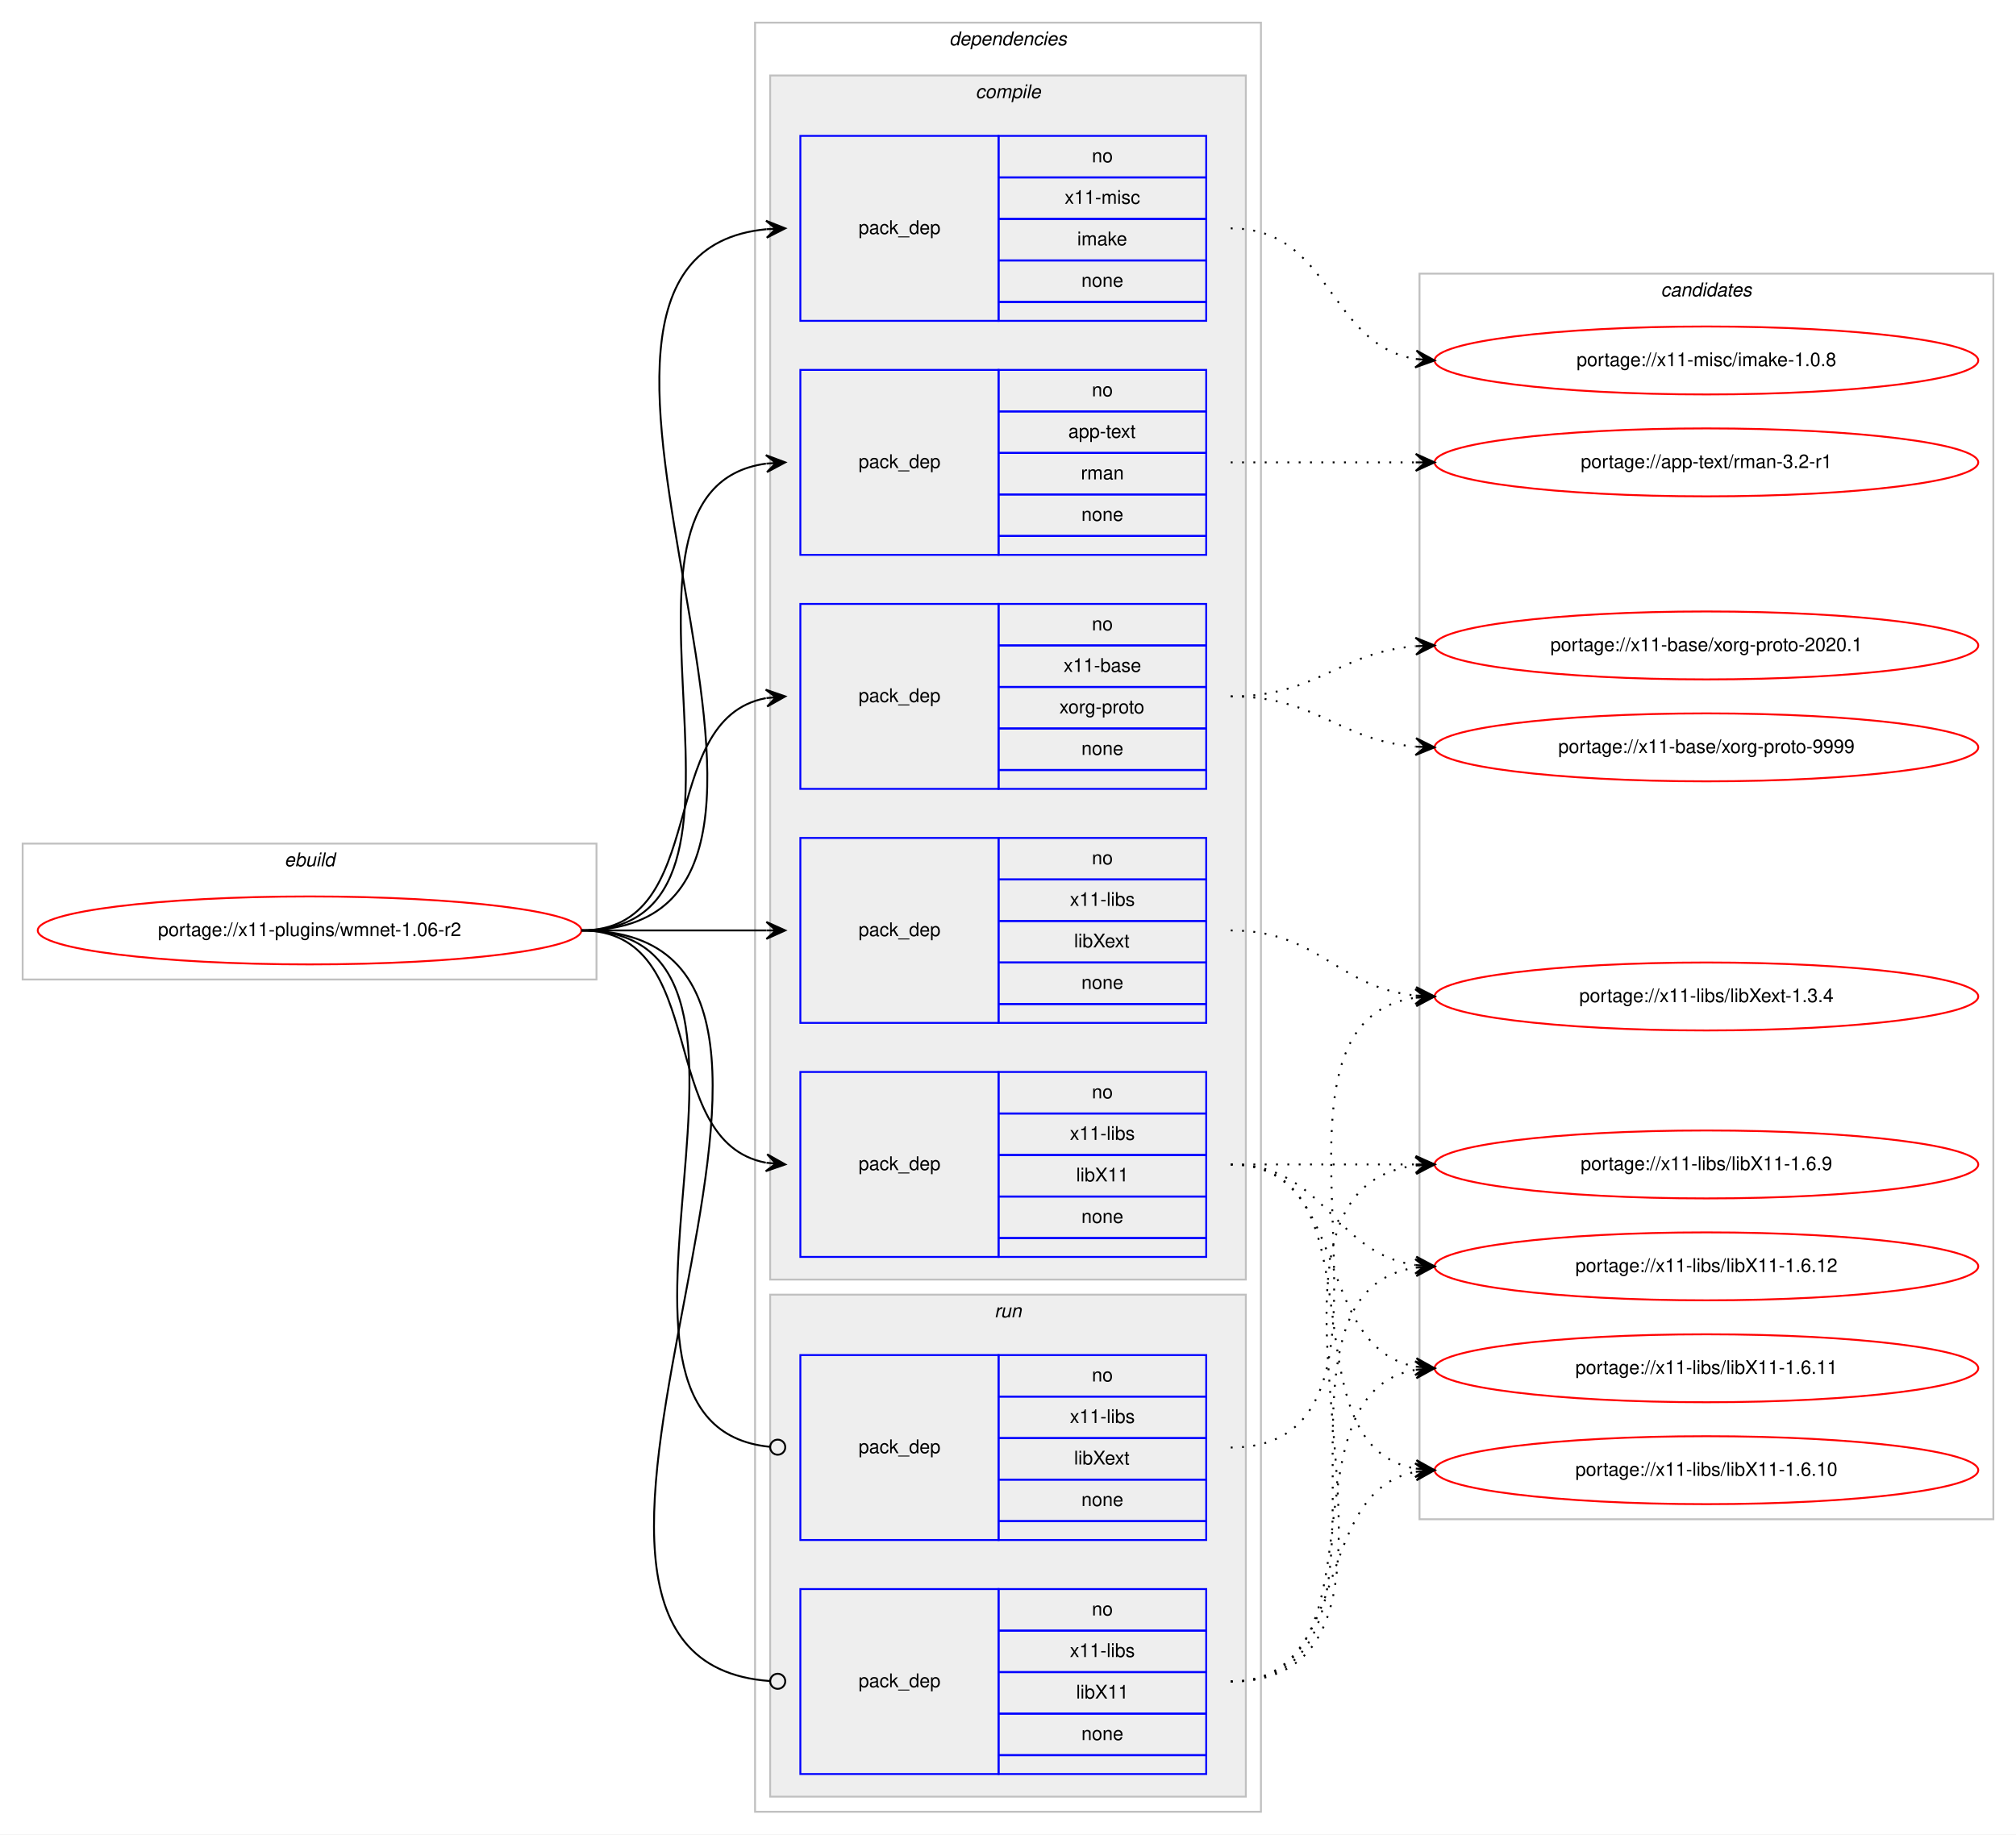
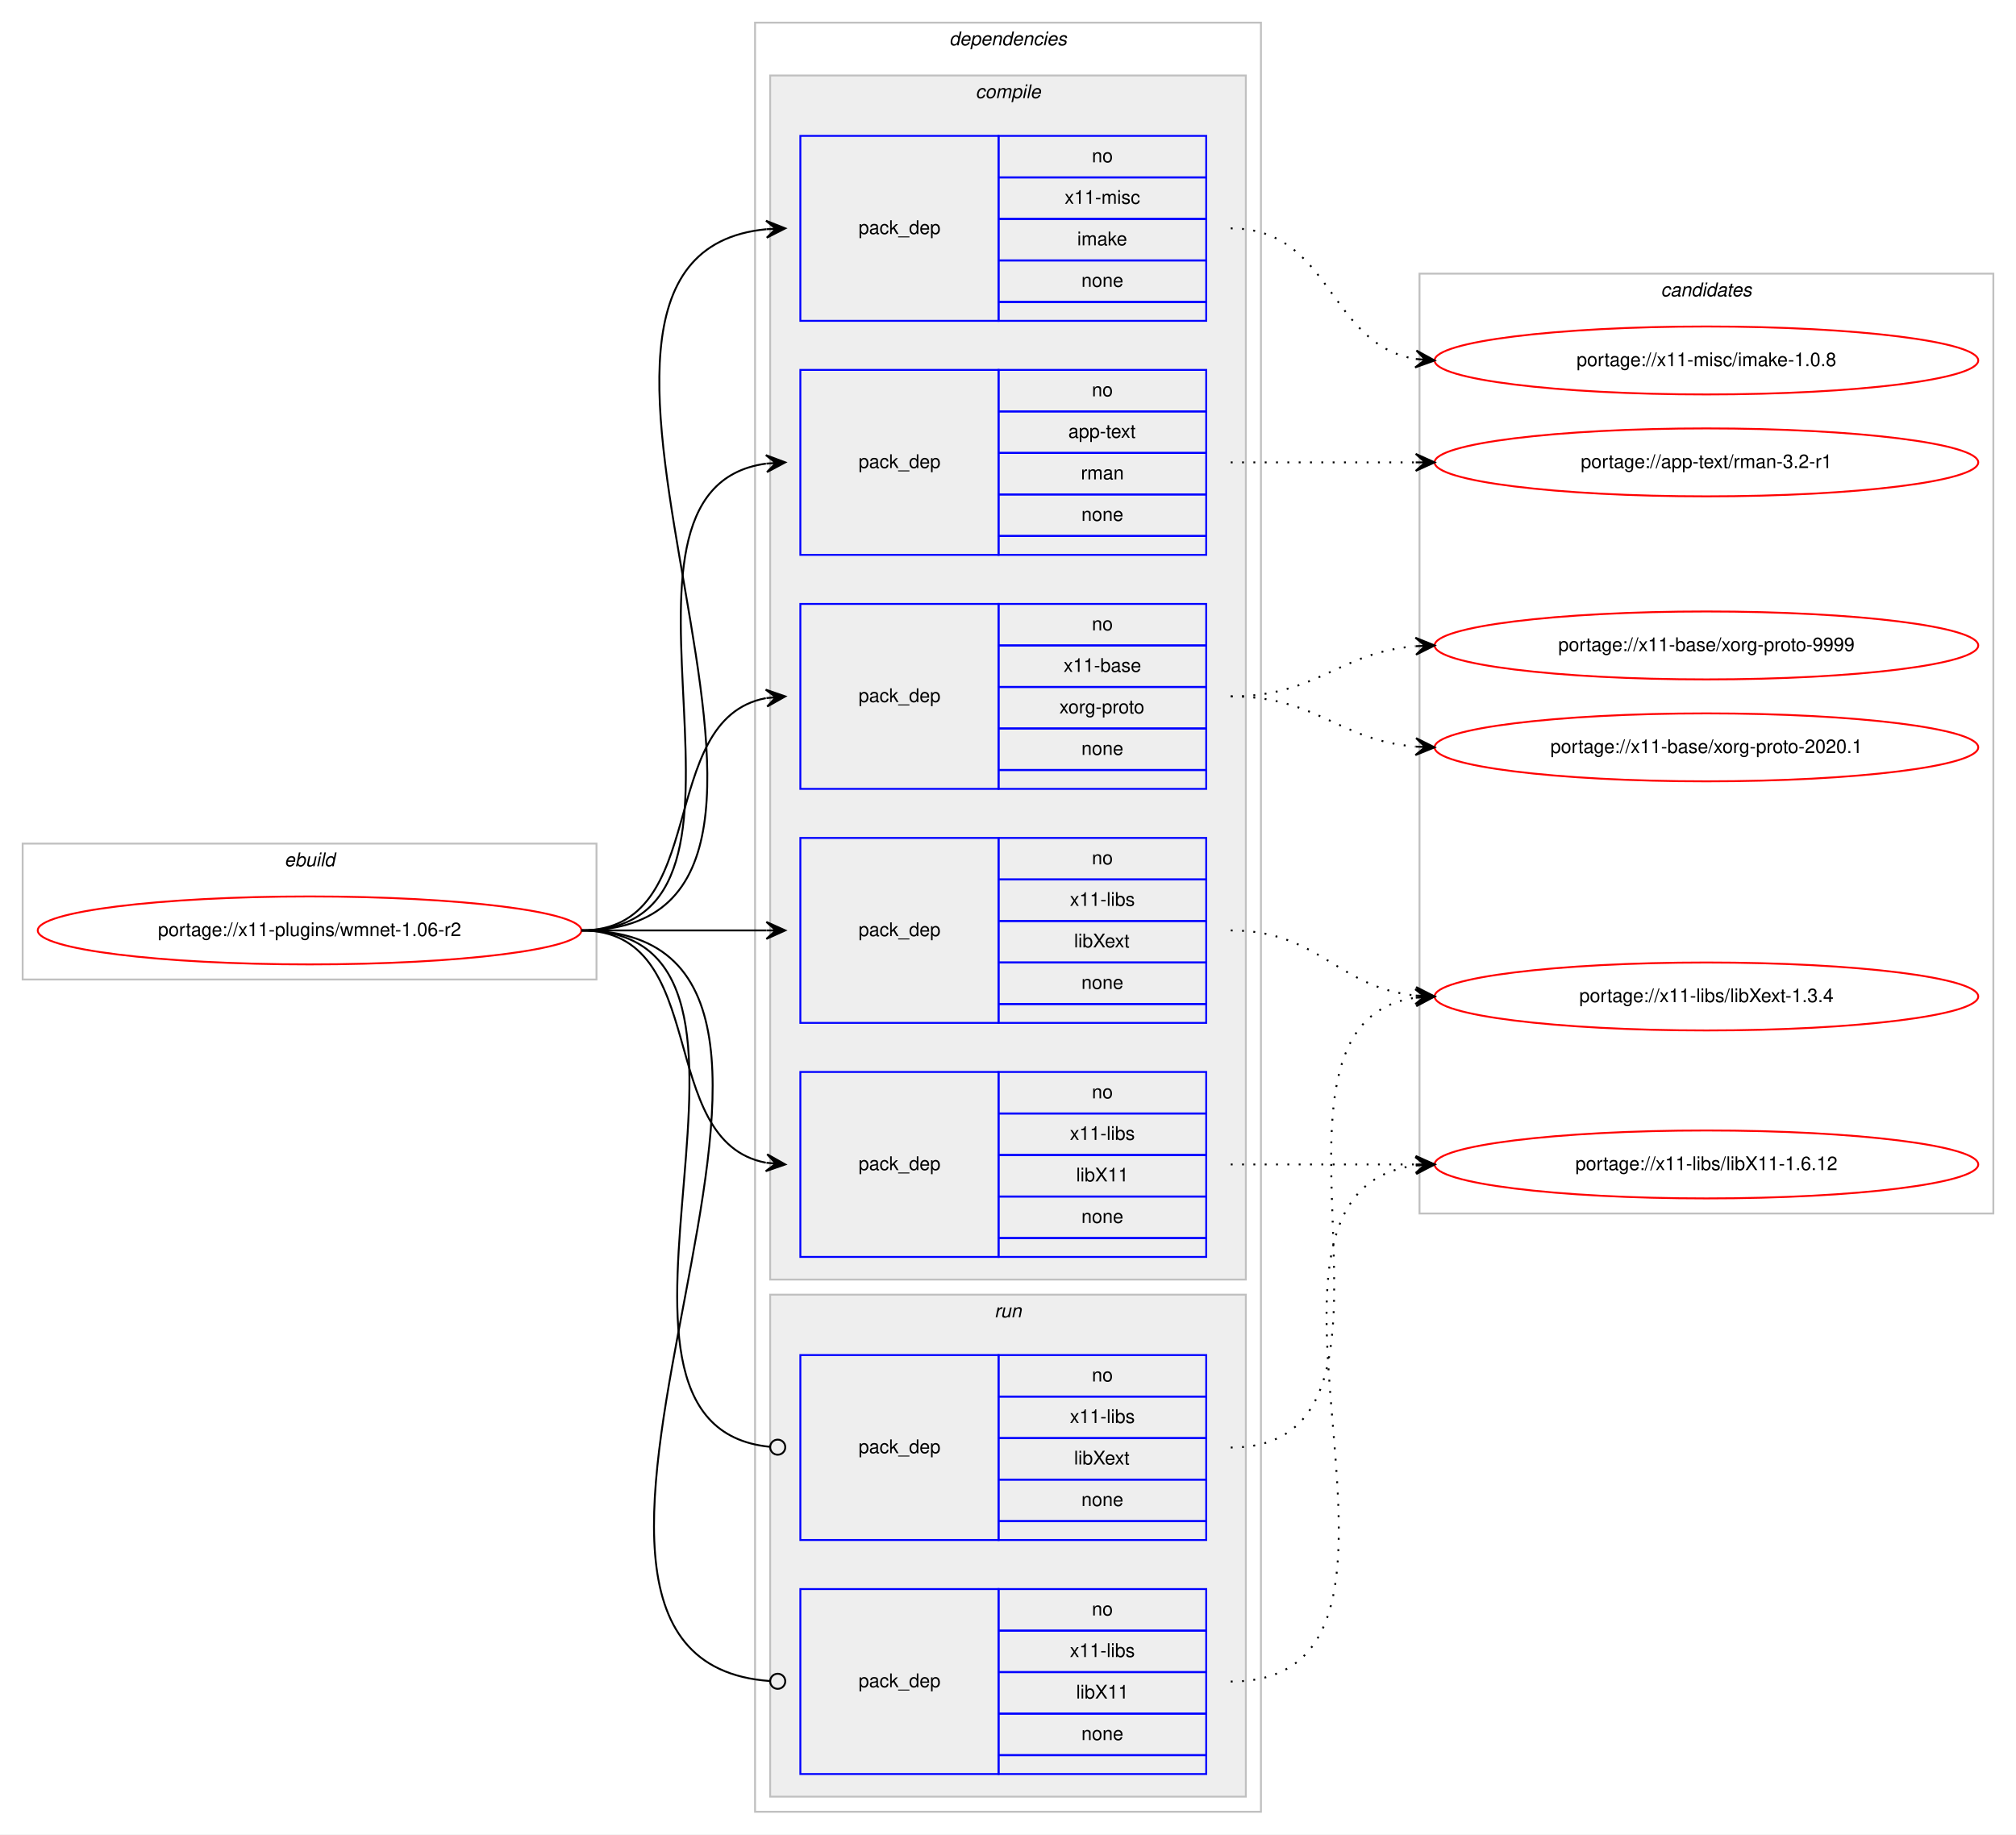
<svg xmlns="http://www.w3.org/2000/svg" xmlns:xlink="http://www.w3.org/1999/xlink" width="1068pt" height="972pt" viewBox="0.00 0.00 1068.00 972.00">
  <g id="graph0" class="graph" transform="scale(1 1) rotate(0) translate(4 968)">
    <polygon fill="#ffffff" stroke="transparent" points="-4,4 -4,-968 1064,-968 1064,4 -4,4" />
    <g id="clust1" class="cluster">
      <polygon fill="none" stroke="#c0c0c0" points="8,-449 8,-521 312,-521 312,-449 8,-449" />
      <text text-anchor="start" x="146.663" y="-509" font-family="Helvetica,sans-Serif" font-style="italic" font-size="10.00" fill="#000000">ebuild</text>
    </g>
    <g id="clust2" class="cluster">
      <polygon fill="none" stroke="#c0c0c0" points="396,-8 396,-956 664,-956 664,-8 396,-8" />
      <text text-anchor="start" x="498.875" y="-944" font-family="Helvetica,sans-Serif" font-style="italic" font-size="10.00" fill="#000000">dependencies</text>
    </g>
    <g id="clust3" class="cluster">
      <polygon fill="#eeeeee" stroke="#c0c0c0" points="404,-290 404,-928 656,-928 656,-290 404,-290" />
      <text text-anchor="start" x="512.778" y="-916" font-family="Helvetica,sans-Serif" font-style="italic" font-size="10.00" fill="#000000">compile</text>
    </g>
    <g id="clust10" class="cluster">
      <polygon fill="#eeeeee" stroke="#c0c0c0" points="404,-16 404,-282 656,-282 656,-16 404,-16" />
      <text text-anchor="start" x="522.777" y="-270" font-family="Helvetica,sans-Serif" font-style="italic" font-size="10.00" fill="#000000">run</text>
    </g>
    <g id="clust13" class="cluster">
-       <polygon fill="none" stroke="#c0c0c0" points="748,-163 748,-823 1052,-823 1052,-163 748,-163" />
+       <polygon fill="none" stroke="#c0c0c0" points="748,-325 748,-823 1052,-823 1052,-325 748,-325" />
      <text text-anchor="start" x="875.824" y="-811" font-family="Helvetica,sans-Serif" font-style="italic" font-size="10.00" fill="#000000">candidates</text>
    </g>
    <g id="node1" class="node">
      <g id="a_node1">
        <a xlink:href="../x11-plugins/wmnet-1.06-r2.svg" xlink:title="portage://x11-plugins/wmnet-1.06-r2">
          <ellipse fill="none" stroke="#ff0000" cx="160" cy="-475" rx="144" ry="18" />
          <text text-anchor="middle" x="160" y="-472" font-family="Helvetica,sans-Serif" font-size="10.00" fill="#000000">portage://x11-plugins/wmnet-1.06-r2</text>
        </a>
      </g>
    </g>
    <g id="node2" class="node">
      <polygon fill="none" stroke="#0000ff" points="420,-674 420,-772 525,-772 525,-674 420,-674" />
      <text text-anchor="start" x="450.823" y="-720" font-family="Helvetica,sans-Serif" font-size="10.00" fill="#000000">pack_dep</text>
      <polygon fill="none" stroke="#0000ff" points="525,-750 525,-772 635,-772 635,-750 525,-750" />
      <text text-anchor="start" x="574.441" y="-758" font-family="Helvetica,sans-Serif" font-size="10.00" fill="#000000">no</text>
      <polygon fill="none" stroke="#0000ff" points="525,-728 525,-750 635,-750 635,-728 525,-728" />
      <text text-anchor="start" x="561.938" y="-736" font-family="Helvetica,sans-Serif" font-size="10.00" fill="#000000">app-text</text>
      <polygon fill="none" stroke="#0000ff" points="525,-706 525,-728 635,-728 635,-706 525,-706" />
      <text text-anchor="start" x="568.612" y="-714" font-family="Helvetica,sans-Serif" font-size="10.00" fill="#000000">rman</text>
      <polygon fill="none" stroke="#0000ff" points="525,-684 525,-706 635,-706 635,-684 525,-684" />
      <text text-anchor="start" x="568.882" y="-692" font-family="Helvetica,sans-Serif" font-size="10.00" fill="#000000">none</text>
      <polygon fill="none" stroke="#0000ff" points="525,-674 525,-684 635,-684 635,-674 525,-674" />
    </g>
    <g id="edge1" class="edge">
      <path fill="none" stroke="#000000" d="M304,-475C420.581,-475 299.567,-708.212 401.762,-722.332" />
      <polygon fill="#000000" stroke="#000000" points="412,-723 401.728,-726.839 407.011,-722.674 402.021,-722.349 402.021,-722.349 402.021,-722.349 407.011,-722.674 402.314,-717.858 412,-723 412,-723" />
    </g>
    <g id="node3" class="node">
      <polygon fill="none" stroke="#0000ff" points="420,-550 420,-648 525,-648 525,-550 420,-550" />
      <text text-anchor="start" x="450.823" y="-596" font-family="Helvetica,sans-Serif" font-size="10.00" fill="#000000">pack_dep</text>
      <polygon fill="none" stroke="#0000ff" points="525,-626 525,-648 635,-648 635,-626 525,-626" />
      <text text-anchor="start" x="574.441" y="-634" font-family="Helvetica,sans-Serif" font-size="10.00" fill="#000000">no</text>
      <polygon fill="none" stroke="#0000ff" points="525,-604 525,-626 635,-626 635,-604 525,-604" />
      <text text-anchor="start" x="559.438" y="-612" font-family="Helvetica,sans-Serif" font-size="10.00" fill="#000000">x11-base</text>
      <polygon fill="none" stroke="#0000ff" points="525,-582 525,-604 635,-604 635,-582 525,-582" />
      <text text-anchor="start" x="557.22" y="-590" font-family="Helvetica,sans-Serif" font-size="10.00" fill="#000000">xorg-proto</text>
      <polygon fill="none" stroke="#0000ff" points="525,-560 525,-582 635,-582 635,-560 525,-560" />
      <text text-anchor="start" x="568.882" y="-568" font-family="Helvetica,sans-Serif" font-size="10.00" fill="#000000">none</text>
      <polygon fill="none" stroke="#0000ff" points="525,-550 525,-560 635,-560 635,-550 525,-550" />
    </g>
    <g id="edge2" class="edge">
      <path fill="none" stroke="#000000" d="M304,-475C373.373,-475 342.506,-586.726 401.698,-598.073" />
      <polygon fill="#000000" stroke="#000000" points="412,-599 401.637,-602.586 407.02,-598.552 402.04,-598.104 402.04,-598.104 402.04,-598.104 407.02,-598.552 402.443,-593.622 412,-599 412,-599" />
    </g>
    <g id="node4" class="node">
      <polygon fill="none" stroke="#0000ff" points="420,-302 420,-400 525,-400 525,-302 420,-302" />
      <text text-anchor="start" x="450.823" y="-348" font-family="Helvetica,sans-Serif" font-size="10.00" fill="#000000">pack_dep</text>
      <polygon fill="none" stroke="#0000ff" points="525,-378 525,-400 635,-400 635,-378 525,-378" />
      <text text-anchor="start" x="574.441" y="-386" font-family="Helvetica,sans-Serif" font-size="10.00" fill="#000000">no</text>
      <polygon fill="none" stroke="#0000ff" points="525,-356 525,-378 635,-378 635,-356 525,-356" />
      <text text-anchor="start" x="562.778" y="-364" font-family="Helvetica,sans-Serif" font-size="10.00" fill="#000000">x11-libs</text>
      <polygon fill="none" stroke="#0000ff" points="525,-334 525,-356 635,-356 635,-334 525,-334" />
      <text text-anchor="start" x="566.108" y="-342" font-family="Helvetica,sans-Serif" font-size="10.00" fill="#000000">libX11</text>
      <polygon fill="none" stroke="#0000ff" points="525,-312 525,-334 635,-334 635,-312 525,-312" />
      <text text-anchor="start" x="568.882" y="-320" font-family="Helvetica,sans-Serif" font-size="10.00" fill="#000000">none</text>
      <polygon fill="none" stroke="#0000ff" points="525,-302 525,-312 635,-312 635,-302 525,-302" />
    </g>
    <g id="edge3" class="edge">
      <path fill="none" stroke="#000000" d="M304,-475C373.373,-475 342.506,-363.274 401.698,-351.927" />
      <polygon fill="#000000" stroke="#000000" points="412,-351 402.443,-356.378 407.02,-351.448 402.04,-351.896 402.04,-351.896 402.04,-351.896 407.02,-351.448 401.637,-347.414 412,-351 412,-351" />
    </g>
    <g id="node5" class="node">
      <polygon fill="none" stroke="#0000ff" points="420,-426 420,-524 525,-524 525,-426 420,-426" />
      <text text-anchor="start" x="450.823" y="-472" font-family="Helvetica,sans-Serif" font-size="10.00" fill="#000000">pack_dep</text>
      <polygon fill="none" stroke="#0000ff" points="525,-502 525,-524 635,-524 635,-502 525,-502" />
      <text text-anchor="start" x="574.441" y="-510" font-family="Helvetica,sans-Serif" font-size="10.00" fill="#000000">no</text>
      <polygon fill="none" stroke="#0000ff" points="525,-480 525,-502 635,-502 635,-480 525,-480" />
      <text text-anchor="start" x="562.778" y="-488" font-family="Helvetica,sans-Serif" font-size="10.00" fill="#000000">x11-libs</text>
      <polygon fill="none" stroke="#0000ff" points="525,-458 525,-480 635,-480 635,-458 525,-458" />
      <text text-anchor="start" x="564.998" y="-466" font-family="Helvetica,sans-Serif" font-size="10.00" fill="#000000">libXext</text>
      <polygon fill="none" stroke="#0000ff" points="525,-436 525,-458 635,-458 635,-436 525,-436" />
      <text text-anchor="start" x="568.882" y="-444" font-family="Helvetica,sans-Serif" font-size="10.00" fill="#000000">none</text>
      <polygon fill="none" stroke="#0000ff" points="525,-426 525,-436 635,-436 635,-426 525,-426" />
    </g>
    <g id="edge4" class="edge">
      <path fill="none" stroke="#000000" d="M304,-475C348.438,-475 362.02,-475 401.878,-475" />
      <polygon fill="#000000" stroke="#000000" points="412,-475 402,-479.5 407,-475 402,-475 402,-475 402,-475 407,-475 402,-470.5 412,-475 412,-475" />
    </g>
    <g id="node6" class="node">
      <polygon fill="none" stroke="#0000ff" points="420,-798 420,-896 525,-896 525,-798 420,-798" />
      <text text-anchor="start" x="450.823" y="-844" font-family="Helvetica,sans-Serif" font-size="10.00" fill="#000000">pack_dep</text>
      <polygon fill="none" stroke="#0000ff" points="525,-874 525,-896 635,-896 635,-874 525,-874" />
      <text text-anchor="start" x="574.441" y="-882" font-family="Helvetica,sans-Serif" font-size="10.00" fill="#000000">no</text>
      <polygon fill="none" stroke="#0000ff" points="525,-852 525,-874 635,-874 635,-852 525,-852" />
      <text text-anchor="start" x="560.003" y="-860" font-family="Helvetica,sans-Serif" font-size="10.00" fill="#000000">x11-misc</text>
      <polygon fill="none" stroke="#0000ff" points="525,-830 525,-852 635,-852 635,-830 525,-830" />
      <text text-anchor="start" x="566.667" y="-838" font-family="Helvetica,sans-Serif" font-size="10.00" fill="#000000">imake</text>
      <polygon fill="none" stroke="#0000ff" points="525,-808 525,-830 635,-830 635,-808 525,-808" />
      <text text-anchor="start" x="568.882" y="-816" font-family="Helvetica,sans-Serif" font-size="10.00" fill="#000000">none</text>
      <polygon fill="none" stroke="#0000ff" points="525,-798 525,-808 635,-808 635,-798 525,-798" />
    </g>
    <g id="edge5" class="edge">
      <path fill="none" stroke="#000000" d="M304,-475C472.63,-475 249.361,-831.899 401.916,-846.537" />
      <polygon fill="#000000" stroke="#000000" points="412,-847 401.804,-851.037 407.005,-846.771 402.01,-846.541 402.01,-846.541 402.01,-846.541 407.005,-846.771 402.217,-842.046 412,-847 412,-847" />
    </g>
    <g id="node7" class="node">
      <polygon fill="none" stroke="#0000ff" points="420,-28 420,-126 525,-126 525,-28 420,-28" />
      <text text-anchor="start" x="450.823" y="-74" font-family="Helvetica,sans-Serif" font-size="10.00" fill="#000000">pack_dep</text>
      <polygon fill="none" stroke="#0000ff" points="525,-104 525,-126 635,-126 635,-104 525,-104" />
      <text text-anchor="start" x="574.441" y="-112" font-family="Helvetica,sans-Serif" font-size="10.00" fill="#000000">no</text>
      <polygon fill="none" stroke="#0000ff" points="525,-82 525,-104 635,-104 635,-82 525,-82" />
      <text text-anchor="start" x="562.778" y="-90" font-family="Helvetica,sans-Serif" font-size="10.00" fill="#000000">x11-libs</text>
      <polygon fill="none" stroke="#0000ff" points="525,-60 525,-82 635,-82 635,-60 525,-60" />
      <text text-anchor="start" x="566.108" y="-68" font-family="Helvetica,sans-Serif" font-size="10.00" fill="#000000">libX11</text>
      <polygon fill="none" stroke="#0000ff" points="525,-38 525,-60 635,-60 635,-38 525,-38" />
      <text text-anchor="start" x="568.882" y="-46" font-family="Helvetica,sans-Serif" font-size="10.00" fill="#000000">none</text>
      <polygon fill="none" stroke="#0000ff" points="525,-28 525,-38 635,-38 635,-28 525,-28" />
    </g>
    <g id="edge6" class="edge">
      <path fill="none" stroke="#000000" d="M304,-475C484.511,-475 236.441,-88.958 403.978,-77.271" />
      <ellipse fill="none" stroke="#000000" cx="408.002" cy="-77.135" rx="4" ry="4" />
    </g>
    <g id="node8" class="node">
      <polygon fill="none" stroke="#0000ff" points="420,-152 420,-250 525,-250 525,-152 420,-152" />
      <text text-anchor="start" x="450.823" y="-198" font-family="Helvetica,sans-Serif" font-size="10.00" fill="#000000">pack_dep</text>
      <polygon fill="none" stroke="#0000ff" points="525,-228 525,-250 635,-250 635,-228 525,-228" />
      <text text-anchor="start" x="574.441" y="-236" font-family="Helvetica,sans-Serif" font-size="10.00" fill="#000000">no</text>
      <polygon fill="none" stroke="#0000ff" points="525,-206 525,-228 635,-228 635,-206 525,-206" />
      <text text-anchor="start" x="562.778" y="-214" font-family="Helvetica,sans-Serif" font-size="10.00" fill="#000000">x11-libs</text>
      <polygon fill="none" stroke="#0000ff" points="525,-184 525,-206 635,-206 635,-184 525,-184" />
      <text text-anchor="start" x="564.998" y="-192" font-family="Helvetica,sans-Serif" font-size="10.00" fill="#000000">libXext</text>
      <polygon fill="none" stroke="#0000ff" points="525,-162 525,-184 635,-184 635,-162 525,-162" />
      <text text-anchor="start" x="568.882" y="-170" font-family="Helvetica,sans-Serif" font-size="10.00" fill="#000000">none</text>
      <polygon fill="none" stroke="#0000ff" points="525,-152 525,-162 635,-162 635,-152 525,-152" />
    </g>
    <g id="edge7" class="edge">
      <path fill="none" stroke="#000000" d="M304,-475C432.084,-475 287.581,-212.647 403.952,-201.374" />
      <ellipse fill="none" stroke="#000000" cx="408.004" cy="-201.186" rx="4" ry="4" />
    </g>
    <g id="node9" class="node">
      <g id="a_node9">
        <a xlink:href="../app-text/rman-3.2-r1.svg" xlink:title="portage://app-text/rman-3.2-r1">
          <ellipse fill="none" stroke="#ff0000" cx="900" cy="-723" rx="144" ry="18" />
          <text text-anchor="middle" x="900" y="-720" font-family="Helvetica,sans-Serif" font-size="10.00" fill="#000000">portage://app-text/rman-3.2-r1</text>
        </a>
      </g>
    </g>
    <g id="edge8" class="edge">
      <path fill="none" stroke="#000000" stroke-dasharray="1,5" d="M648,-723C692.438,-723 706.02,-723 745.878,-723" />
      <polygon fill="#000000" stroke="#000000" points="756,-723 746,-727.5 751,-723 746,-723 746,-723 746,-723 751,-723 746,-718.5 756,-723 756,-723" />
    </g>
    <g id="node10" class="node">
      <g id="a_node10">
        <a xlink:href="../x11-base/xorg-proto-9999.svg" xlink:title="portage://x11-base/xorg-proto-9999">
-           <ellipse fill="none" stroke="#ff0000" cx="900" cy="-572" rx="144" ry="18" />
-           <text text-anchor="middle" x="900" y="-569" font-family="Helvetica,sans-Serif" font-size="10.00" fill="#000000">portage://x11-base/xorg-proto-9999</text>
+           <ellipse fill="none" stroke="#ff0000" cx="900" cy="-626" rx="144" ry="18" />
+           <text text-anchor="middle" x="900" y="-623" font-family="Helvetica,sans-Serif" font-size="10.00" fill="#000000">portage://x11-base/xorg-proto-9999</text>
        </a>
      </g>
    </g>
    <g id="edge9" class="edge">
-       <path fill="none" stroke="#000000" stroke-dasharray="1,5" d="M648,-599C693.902,-599 705.004,-575.761 745.876,-572.403" />
-       <polygon fill="#000000" stroke="#000000" points="756,-572 746.187,-576.894 751.004,-572.199 746.008,-572.398 746.008,-572.398 746.008,-572.398 751.004,-572.199 745.829,-567.901 756,-572 756,-572" />
+       <path fill="none" stroke="#000000" stroke-dasharray="1,5" d="M648,-599C693.902,-599 705.004,-622.239 745.876,-625.597" />
+       <polygon fill="#000000" stroke="#000000" points="756,-626 745.829,-630.099 751.004,-625.801 746.008,-625.602 746.008,-625.602 746.008,-625.602 751.004,-625.801 746.187,-621.106 756,-626 756,-626" />
    </g>
    <g id="node11" class="node">
      <g id="a_node11">
        <a xlink:href="../x11-base/xorg-proto-2020.1.svg" xlink:title="portage://x11-base/xorg-proto-2020.1">
-           <ellipse fill="none" stroke="#ff0000" cx="900" cy="-626" rx="144" ry="18" />
-           <text text-anchor="middle" x="900" y="-623" font-family="Helvetica,sans-Serif" font-size="10.00" fill="#000000">portage://x11-base/xorg-proto-2020.1</text>
+           <ellipse fill="none" stroke="#ff0000" cx="900" cy="-572" rx="144" ry="18" />
+           <text text-anchor="middle" x="900" y="-569" font-family="Helvetica,sans-Serif" font-size="10.00" fill="#000000">portage://x11-base/xorg-proto-2020.1</text>
        </a>
      </g>
    </g>
    <g id="edge10" class="edge">
-       <path fill="none" stroke="#000000" stroke-dasharray="1,5" d="M648,-599C693.902,-599 705.004,-622.239 745.876,-625.597" />
-       <polygon fill="#000000" stroke="#000000" points="756,-626 745.829,-630.099 751.004,-625.801 746.008,-625.602 746.008,-625.602 746.008,-625.602 751.004,-625.801 746.187,-621.106 756,-626 756,-626" />
+       <path fill="none" stroke="#000000" stroke-dasharray="1,5" d="M648,-599C693.902,-599 705.004,-575.761 745.876,-572.403" />
+       <polygon fill="#000000" stroke="#000000" points="756,-572 746.187,-576.894 751.004,-572.199 746.008,-572.398 746.008,-572.398 746.008,-572.398 751.004,-572.199 745.829,-567.901 756,-572 756,-572" />
    </g>
    <g id="node12" class="node">
      <g id="a_node12">
-         <a xlink:href="../x11-libs/libX11-1.6.9.svg" xlink:title="portage://x11-libs/libX11-1.6.9">
+         <a xlink:href="../x11-libs/libX11-1.6.12.svg" xlink:title="portage://x11-libs/libX11-1.6.12">
          <ellipse fill="none" stroke="#ff0000" cx="900" cy="-351" rx="144" ry="18" />
-           <text text-anchor="middle" x="900" y="-348" font-family="Helvetica,sans-Serif" font-size="10.00" fill="#000000">portage://x11-libs/libX11-1.6.9</text>
+           <text text-anchor="middle" x="900" y="-348" font-family="Helvetica,sans-Serif" font-size="10.00" fill="#000000">portage://x11-libs/libX11-1.6.12</text>
        </a>
      </g>
    </g>
    <g id="edge11" class="edge">
      <path fill="none" stroke="#000000" stroke-dasharray="1,5" d="M648,-351C692.438,-351 706.02,-351 745.878,-351" />
      <polygon fill="#000000" stroke="#000000" points="756,-351 746,-355.5 751,-351 746,-351 746,-351 746,-351 751,-351 746,-346.5 756,-351 756,-351" />
    </g>
    <g id="node13" class="node">
      <g id="a_node13">
-         <a xlink:href="../x11-libs/libX11-1.6.12.svg" xlink:title="portage://x11-libs/libX11-1.6.12">
-           <ellipse fill="none" stroke="#ff0000" cx="900" cy="-297" rx="144" ry="18" />
-           <text text-anchor="middle" x="900" y="-294" font-family="Helvetica,sans-Serif" font-size="10.00" fill="#000000">portage://x11-libs/libX11-1.6.12</text>
-         </a>
-       </g>
-     </g>
-     <g id="edge12" class="edge">
-       <path fill="none" stroke="#000000" stroke-dasharray="1,5" d="M648,-351C698.102,-351 702.012,-303.934 745.979,-297.683" />
-       <polygon fill="#000000" stroke="#000000" points="756,-297 746.329,-302.169 751.012,-297.34 746.023,-297.68 746.023,-297.68 746.023,-297.68 751.012,-297.34 745.717,-293.19 756,-297 756,-297" />
-     </g>
-     <g id="node14" class="node">
-       <g id="a_node14">
-         <a xlink:href="../x11-libs/libX11-1.6.11.svg" xlink:title="portage://x11-libs/libX11-1.6.11">
-           <ellipse fill="none" stroke="#ff0000" cx="900" cy="-243" rx="144" ry="18" />
-           <text text-anchor="middle" x="900" y="-240" font-family="Helvetica,sans-Serif" font-size="10.00" fill="#000000">portage://x11-libs/libX11-1.6.11</text>
-         </a>
-       </g>
-     </g>
-     <g id="edge13" class="edge">
-       <path fill="none" stroke="#000000" stroke-dasharray="1,5" d="M648,-351C712.303,-351 690.78,-254.09 746.031,-243.869" />
-       <polygon fill="#000000" stroke="#000000" points="756,-243 746.429,-248.352 751.019,-243.434 746.038,-243.869 746.038,-243.869 746.038,-243.869 751.019,-243.434 745.647,-239.386 756,-243 756,-243" />
-     </g>
-     <g id="node15" class="node">
-       <g id="a_node15">
-         <a xlink:href="../x11-libs/libX11-1.6.10.svg" xlink:title="portage://x11-libs/libX11-1.6.10">
-           <ellipse fill="none" stroke="#ff0000" cx="900" cy="-189" rx="144" ry="18" />
-           <text text-anchor="middle" x="900" y="-186" font-family="Helvetica,sans-Serif" font-size="10.00" fill="#000000">portage://x11-libs/libX11-1.6.10</text>
-         </a>
-       </g>
-     </g>
-     <g id="edge14" class="edge">
-       <path fill="none" stroke="#000000" stroke-dasharray="1,5" d="M648,-351C730.815,-351 674.779,-202.623 745.661,-189.872" />
-       <polygon fill="#000000" stroke="#000000" points="756,-189 746.413,-194.324 751.018,-189.42 746.035,-189.84 746.035,-189.84 746.035,-189.84 751.018,-189.42 745.657,-185.356 756,-189 756,-189" />
-     </g>
-     <g id="node16" class="node">
-       <g id="a_node16">
        <a xlink:href="../x11-libs/libXext-1.3.4.svg" xlink:title="portage://x11-libs/libXext-1.3.4">
          <ellipse fill="none" stroke="#ff0000" cx="900" cy="-440" rx="144" ry="18" />
          <text text-anchor="middle" x="900" y="-437" font-family="Helvetica,sans-Serif" font-size="10.00" fill="#000000">portage://x11-libs/libXext-1.3.4</text>
        </a>
      </g>
    </g>
-     <g id="edge15" class="edge">
+     <g id="edge12" class="edge">
      <path fill="none" stroke="#000000" stroke-dasharray="1,5" d="M648,-475C694.91,-475 704.332,-444.749 745.97,-440.495" />
      <polygon fill="#000000" stroke="#000000" points="756,-440 746.234,-444.987 751.006,-440.246 746.012,-440.493 746.012,-440.493 746.012,-440.493 751.006,-440.246 745.79,-435.998 756,-440 756,-440" />
    </g>
-     <g id="node17" class="node">
-       <g id="a_node17">
+     <g id="node14" class="node">
+       <g id="a_node14">
        <a xlink:href="../x11-misc/imake-1.0.8.svg" xlink:title="portage://x11-misc/imake-1.0.8">
          <ellipse fill="none" stroke="#ff0000" cx="900" cy="-777" rx="144" ry="18" />
          <text text-anchor="middle" x="900" y="-774" font-family="Helvetica,sans-Serif" font-size="10.00" fill="#000000">portage://x11-misc/imake-1.0.8</text>
        </a>
      </g>
    </g>
-     <g id="edge16" class="edge">
+     <g id="edge13" class="edge">
      <path fill="none" stroke="#000000" stroke-dasharray="1,5" d="M648,-847C701.625,-847 699.351,-785.477 745.989,-777.786" />
      <polygon fill="#000000" stroke="#000000" points="756,-777 746.383,-782.269 751.015,-777.391 746.031,-777.783 746.031,-777.783 746.031,-777.783 751.015,-777.391 745.678,-773.297 756,-777 756,-777" />
    </g>
-     <g id="edge17" class="edge">
+     <g id="edge14" class="edge">
      <path fill="none" stroke="#000000" stroke-dasharray="1,5" d="M648,-77C775.317,-77 633.301,-336.221 745.889,-350.397" />
      <polygon fill="#000000" stroke="#000000" points="756,-351 745.75,-354.896 751.009,-350.702 746.018,-350.404 746.018,-350.404 746.018,-350.404 751.009,-350.702 746.286,-345.912 756,-351 756,-351" />
    </g>
-     <g id="edge18" class="edge">
-       <path fill="none" stroke="#000000" stroke-dasharray="1,5" d="M648,-77C753.308,-77 654.129,-282.633 745.858,-296.288" />
-       <polygon fill="#000000" stroke="#000000" points="756,-297 745.71,-300.789 751.012,-296.65 746.024,-296.3 746.024,-296.3 746.024,-296.3 751.012,-296.65 746.34,-291.811 756,-297 756,-297" />
-     </g>
-     <g id="edge19" class="edge">
-       <path fill="none" stroke="#000000" stroke-dasharray="1,5" d="M648,-77C732.408,-77 673.301,-229.662 745.936,-242.185" />
-       <polygon fill="#000000" stroke="#000000" points="756,-243 745.669,-246.678 751.016,-242.596 746.033,-242.193 746.033,-242.193 746.033,-242.193 751.016,-242.596 746.396,-237.708 756,-243 756,-243" />
-     </g>
-     <g id="edge20" class="edge">
-       <path fill="none" stroke="#000000" stroke-dasharray="1,5" d="M648,-77C713.504,-77 689.769,-177.499 745.861,-188.099" />
-       <polygon fill="#000000" stroke="#000000" points="756,-189 745.641,-192.597 751.02,-188.557 746.039,-188.114 746.039,-188.114 746.039,-188.114 751.02,-188.557 746.438,-183.632 756,-189 756,-189" />
-     </g>
-     <g id="edge21" class="edge">
+     <g id="edge15" class="edge">
      <path fill="none" stroke="#000000" stroke-dasharray="1,5" d="M648,-201C760.921,-201 647.02,-425.296 745.765,-439.314" />
      <polygon fill="#000000" stroke="#000000" points="756,-440 745.721,-443.821 751.011,-439.666 746.022,-439.332 746.022,-439.332 746.022,-439.332 751.011,-439.666 746.323,-434.842 756,-440 756,-440" />
    </g>
  </g>
</svg>
